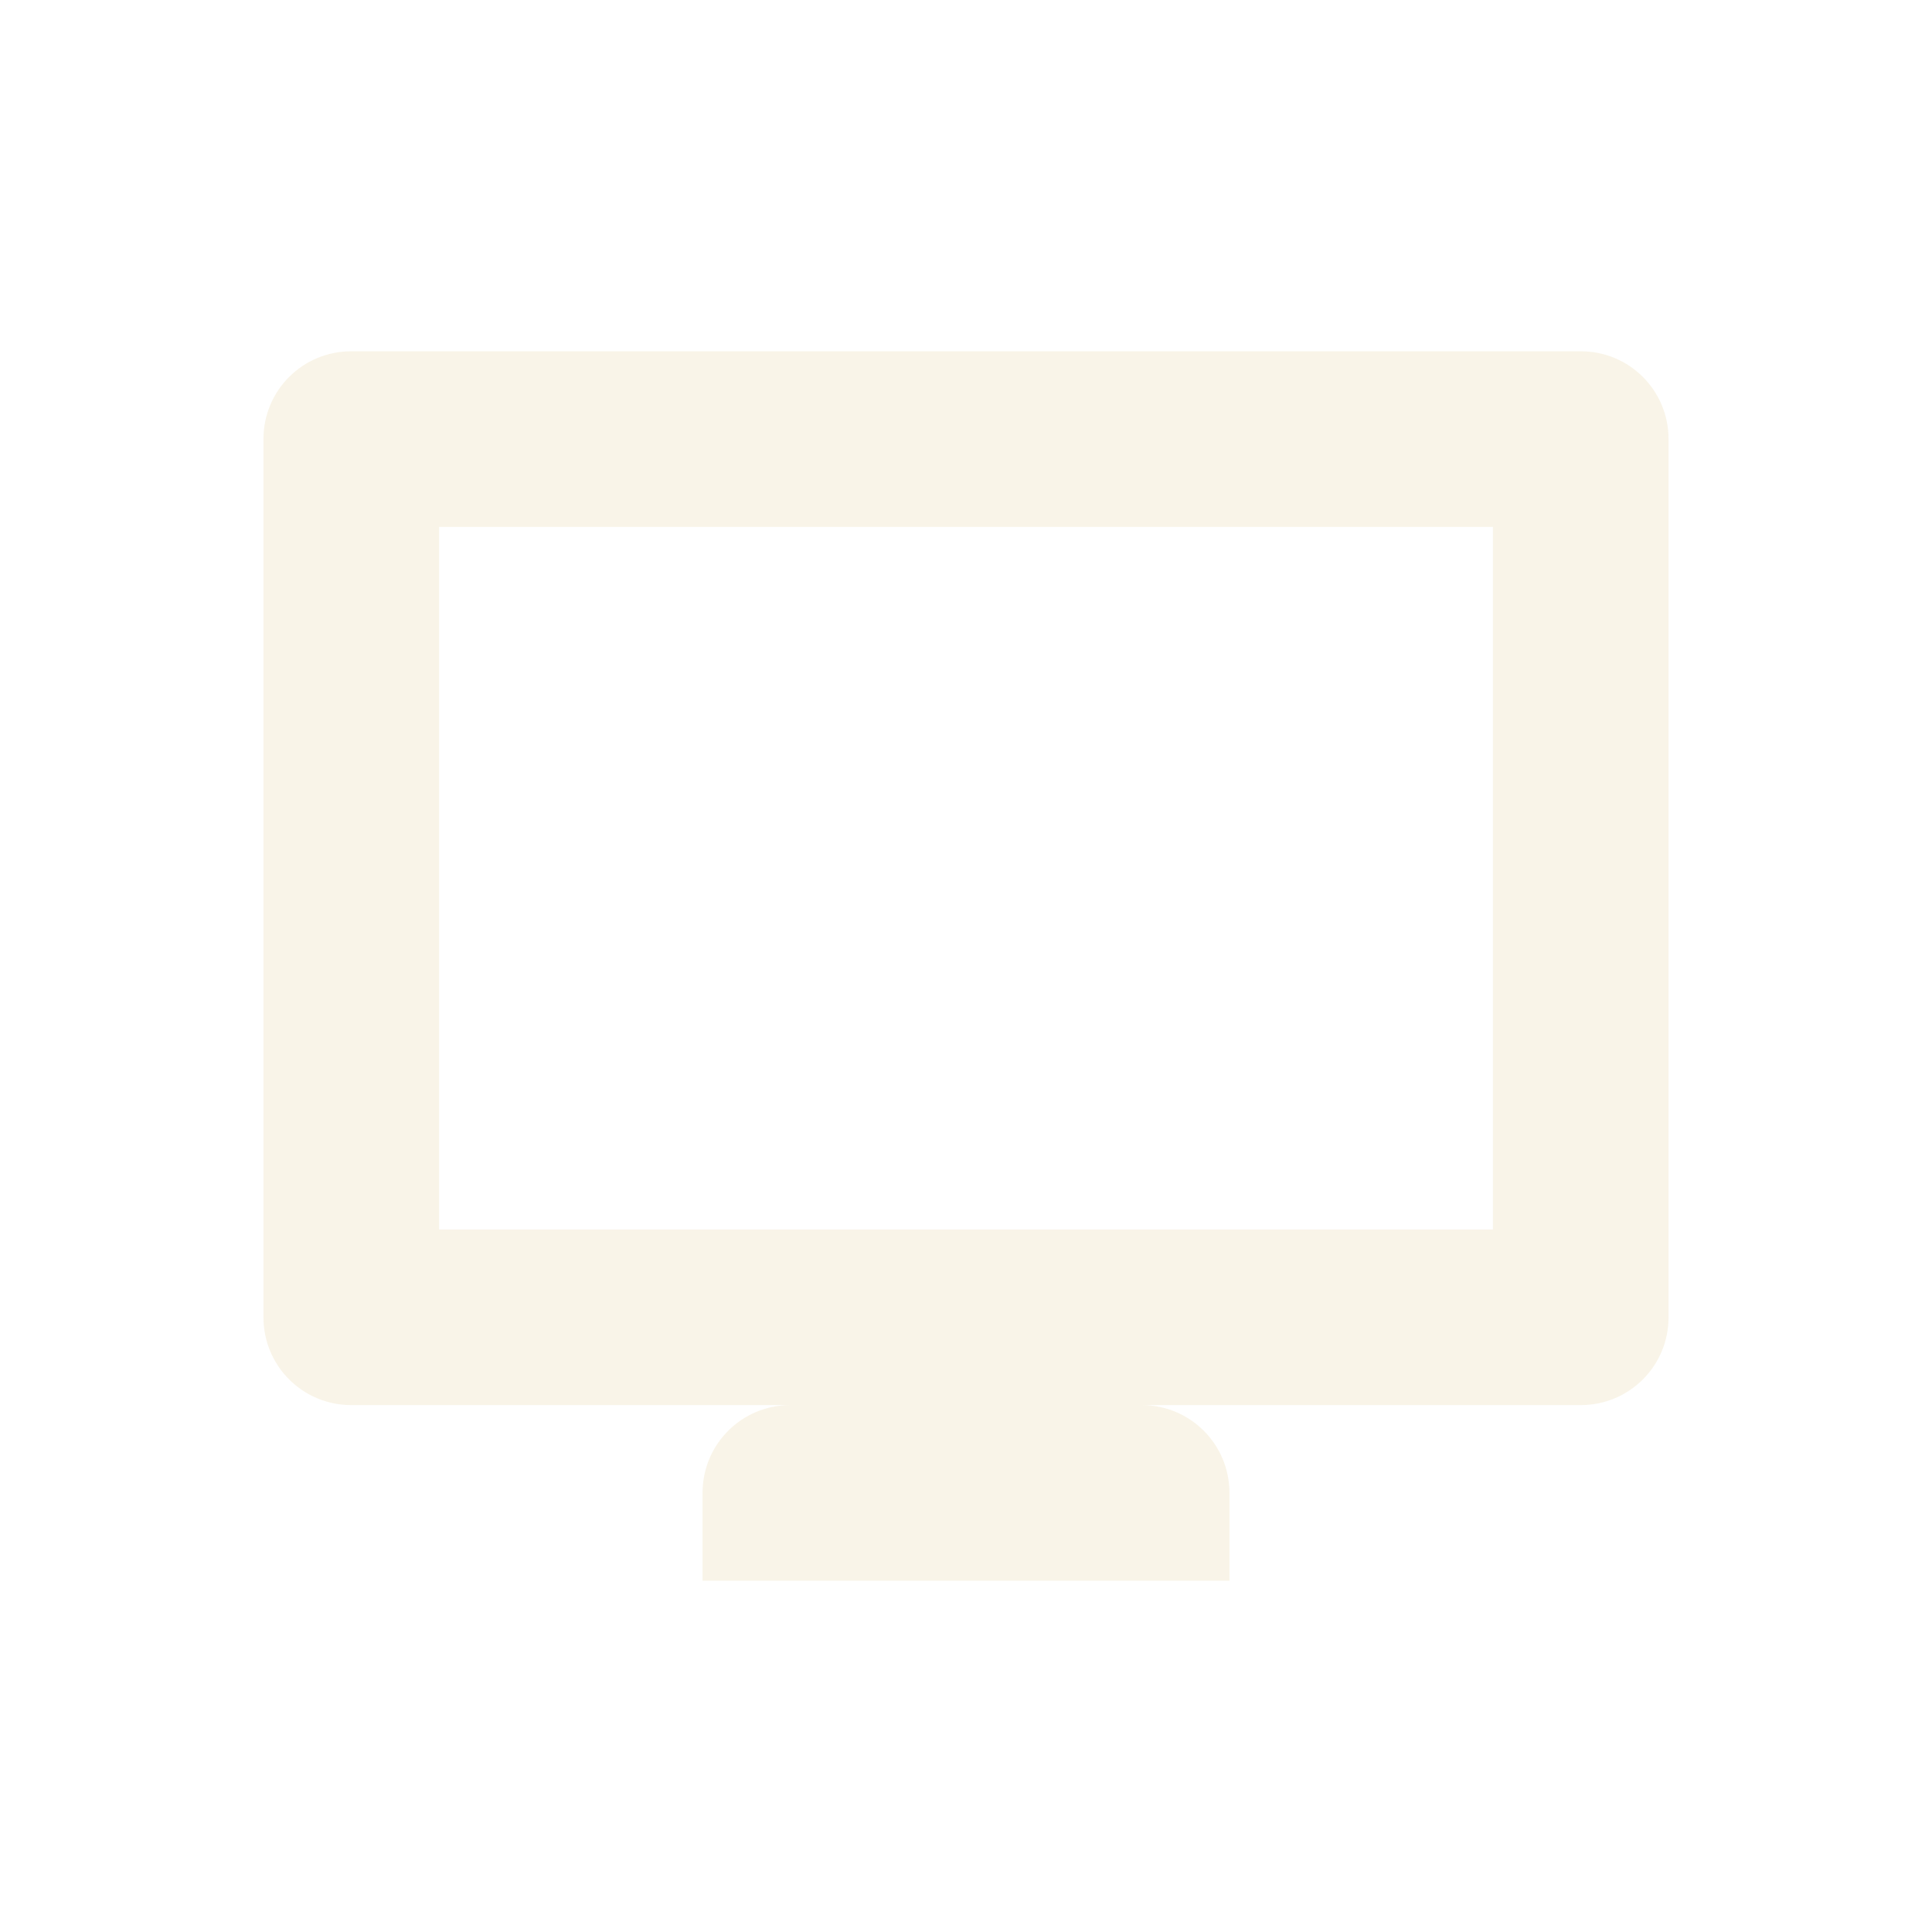
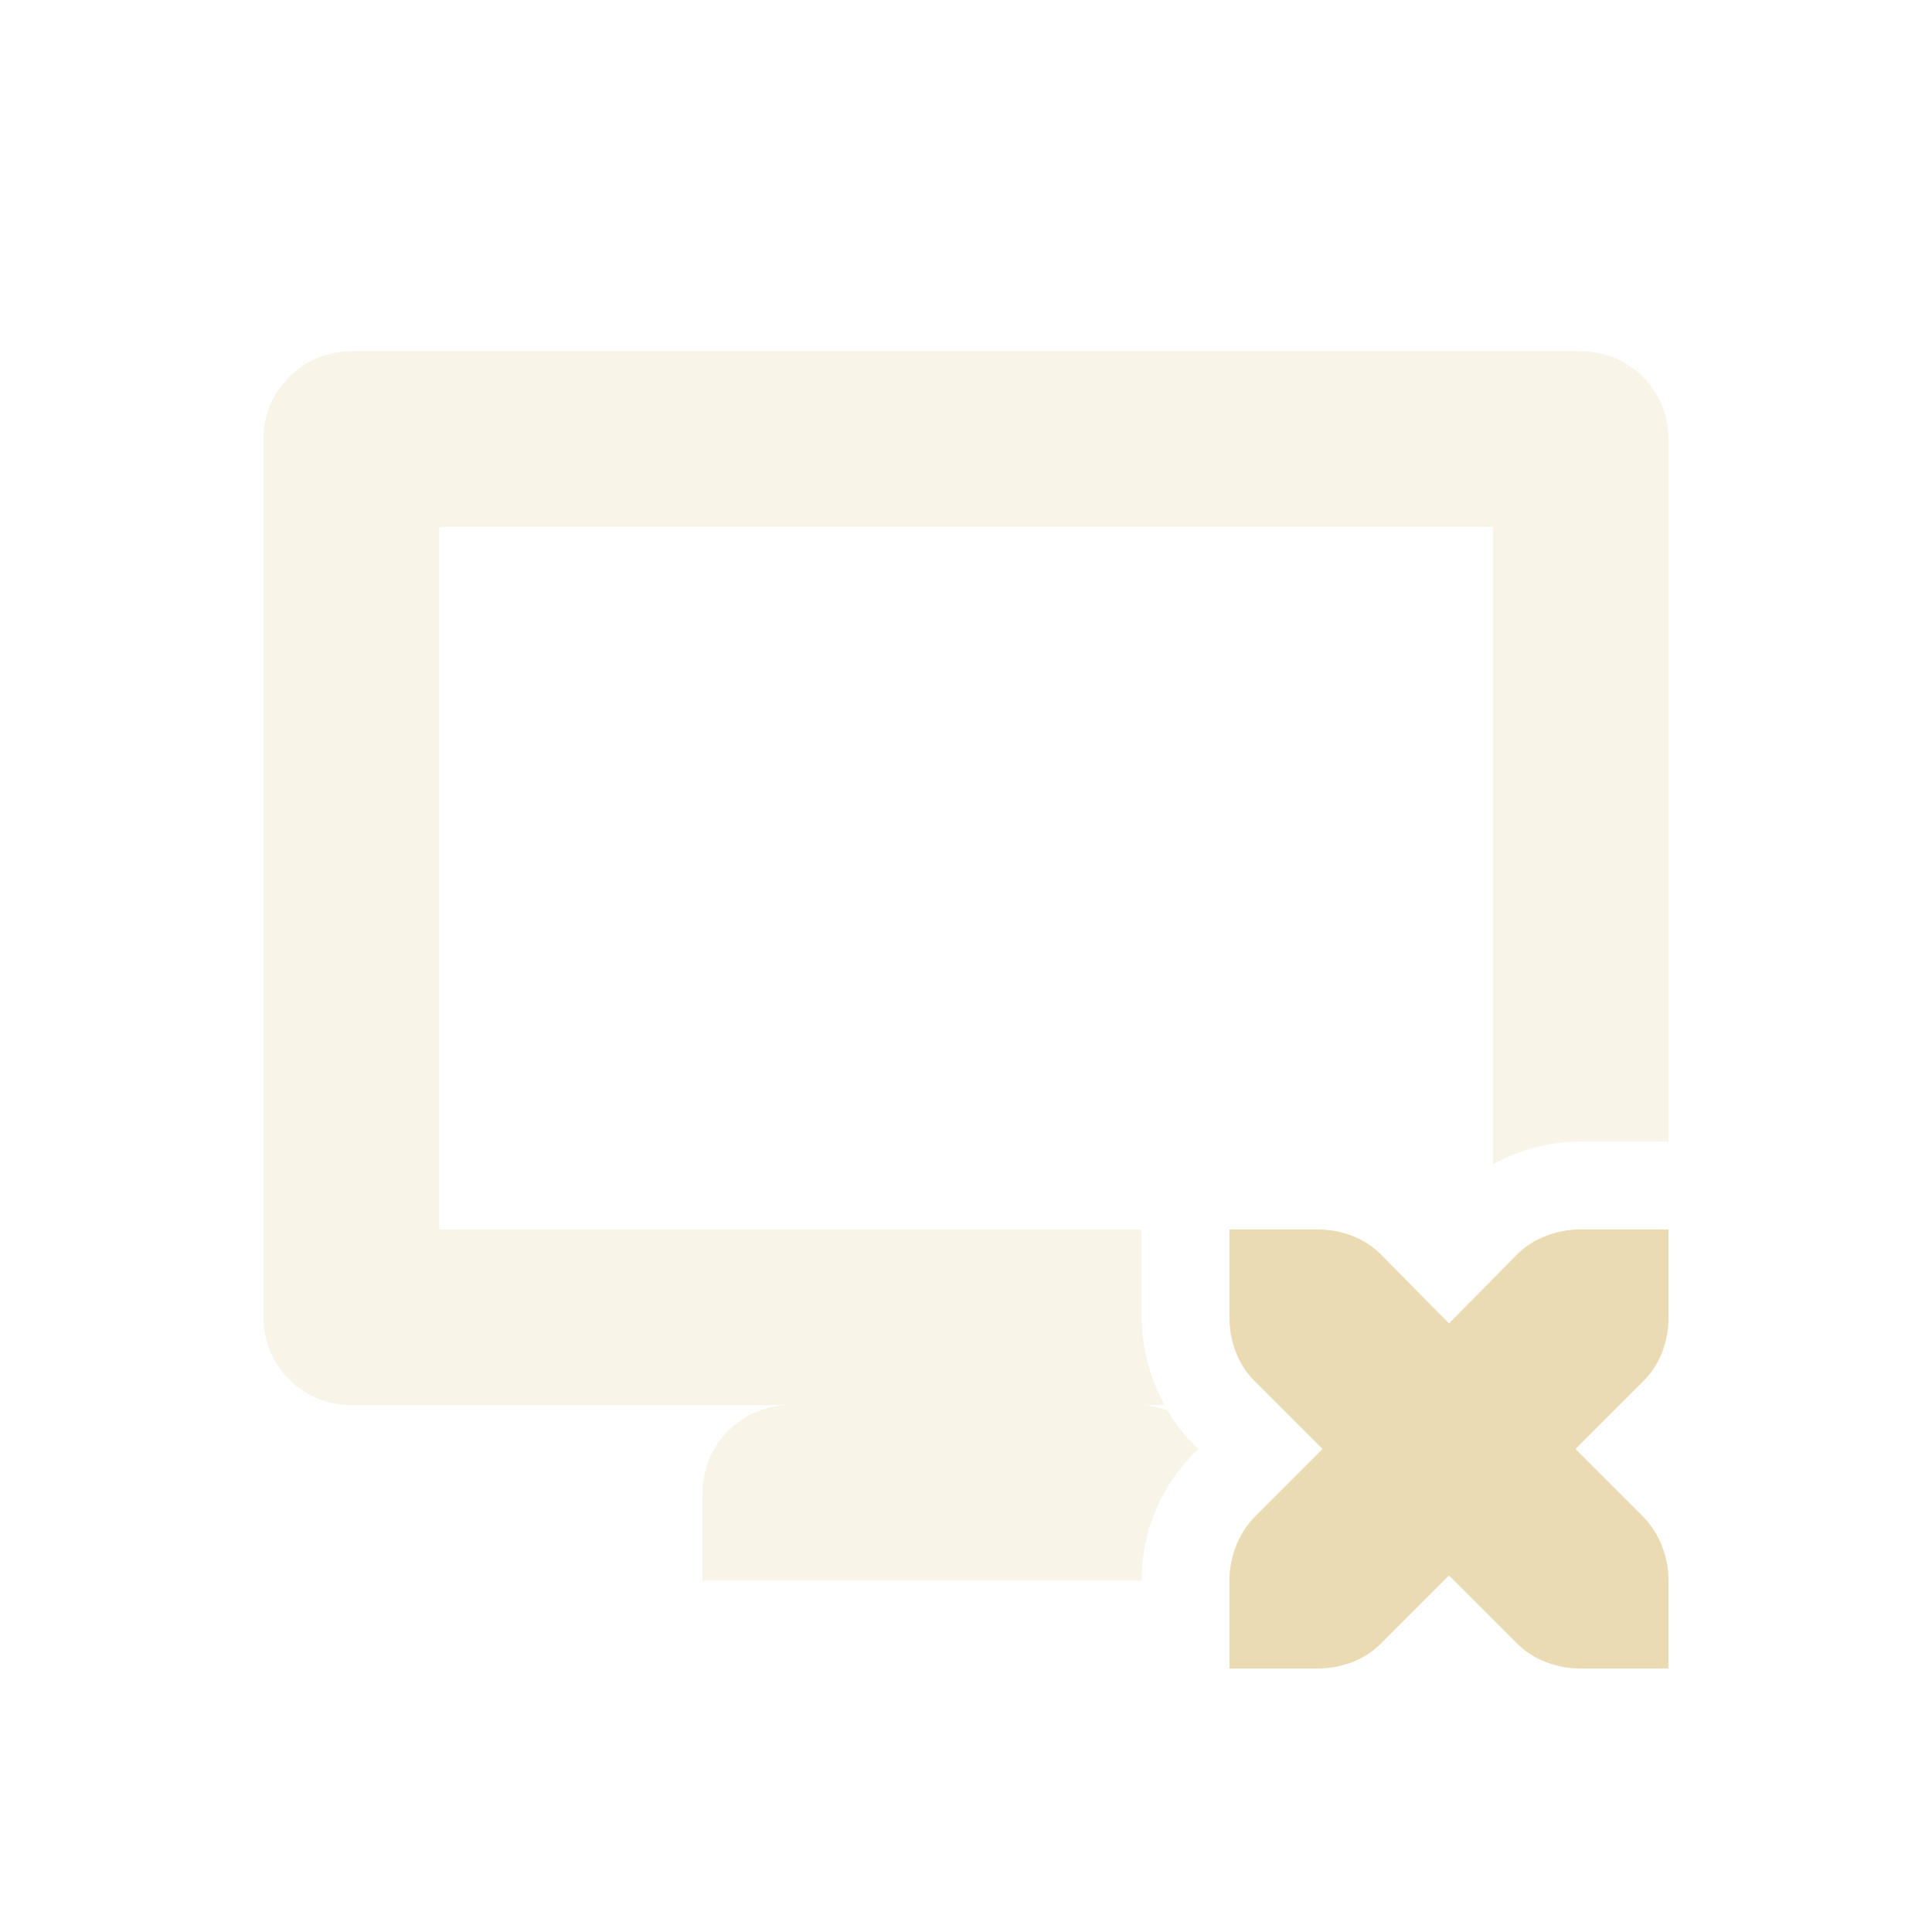
<svg xmlns="http://www.w3.org/2000/svg" width="22" height="22" version="1.1">
  <defs>
-     <style id="current-color-scheme" type="text/css">
-    .ColorScheme-Text { color:#ebdbb2; } .ColorScheme-Highlight { color:#458588; }
-   </style>
+     <style id="current-color-scheme" type="text/css">.ColorScheme-Text { color:#ebdbb2; } .ColorScheme-Highlight { color:#458588; } .ColorScheme-NeutralText { color:#fe8019; } .ColorScheme-PositiveText { color:#689d6a; } .ColorScheme-NegativeText { color:#fb4934; }</style>
  </defs>
-   <path style="fill:currentColor;opacity:0.3" class="ColorScheme-Text" d="M 4,4 C 3.446,4 3,4.446 3,5 V 15 C 3,15.554 3.446,16 4,16 H 9 C 8.446,16 8,16.446 8,17 V 18 H 14 V 17 C 14,16.446 13.554,16 13,16 H 18 C 18.554,16 19,15.554 19,15 V 5 C 19,4.446 18.554,4 18,4 Z M 5,6 H 17 V 14 H 5 Z" />
+   <path class="ColorScheme-Text" d="m4 4c-0.554 0-1 0.446-1 1v10c0 0.554 0.446 1 1 1h5c-0.554 0-1 0.446-1 1v1h5c0-0.517 0.189-1.022 0.555-1.408a1 1 0 0 1 0.018-0.02l0.074-0.072-0.074-0.072c-0.113-0.113-0.203-0.238-0.281-0.369-0.094-0.029-0.188-0.059-0.291-0.059h0.262c-0.171-0.309-0.262-0.653-0.262-1v-1h-8v-8h12v7.258c0.311-0.173 0.652-0.258 1-0.258h1v-8c0-0.554-0.446-1-1-1h-14z" fill="currentColor" opacity=".3" />
+   <path class="ColorScheme-Text" d="m14 14v1c0 0.28 0.1 0.54 0.28 0.72l0.78 0.78-0.78 0.78c-0.18 0.19-0.28 0.45-0.28 0.72v1h1c0.28 0 0.54-0.1 0.72-0.28l0.78-0.78 0.78 0.78c0.18 0.18 0.45 0.28 0.72 0.28h1v-1c0-0.27-0.1-0.53-0.28-0.72l-0.78-0.78 0.78-0.78c0.18-0.18 0.28-0.44 0.28-0.72v-1h-1c-0.27 0-0.54 0.1-0.72 0.28l-0.78 0.79-0.78-0.79c-0.18-0.18-0.44-0.28-0.72-0.28z" fill="currentColor" />
</svg>
